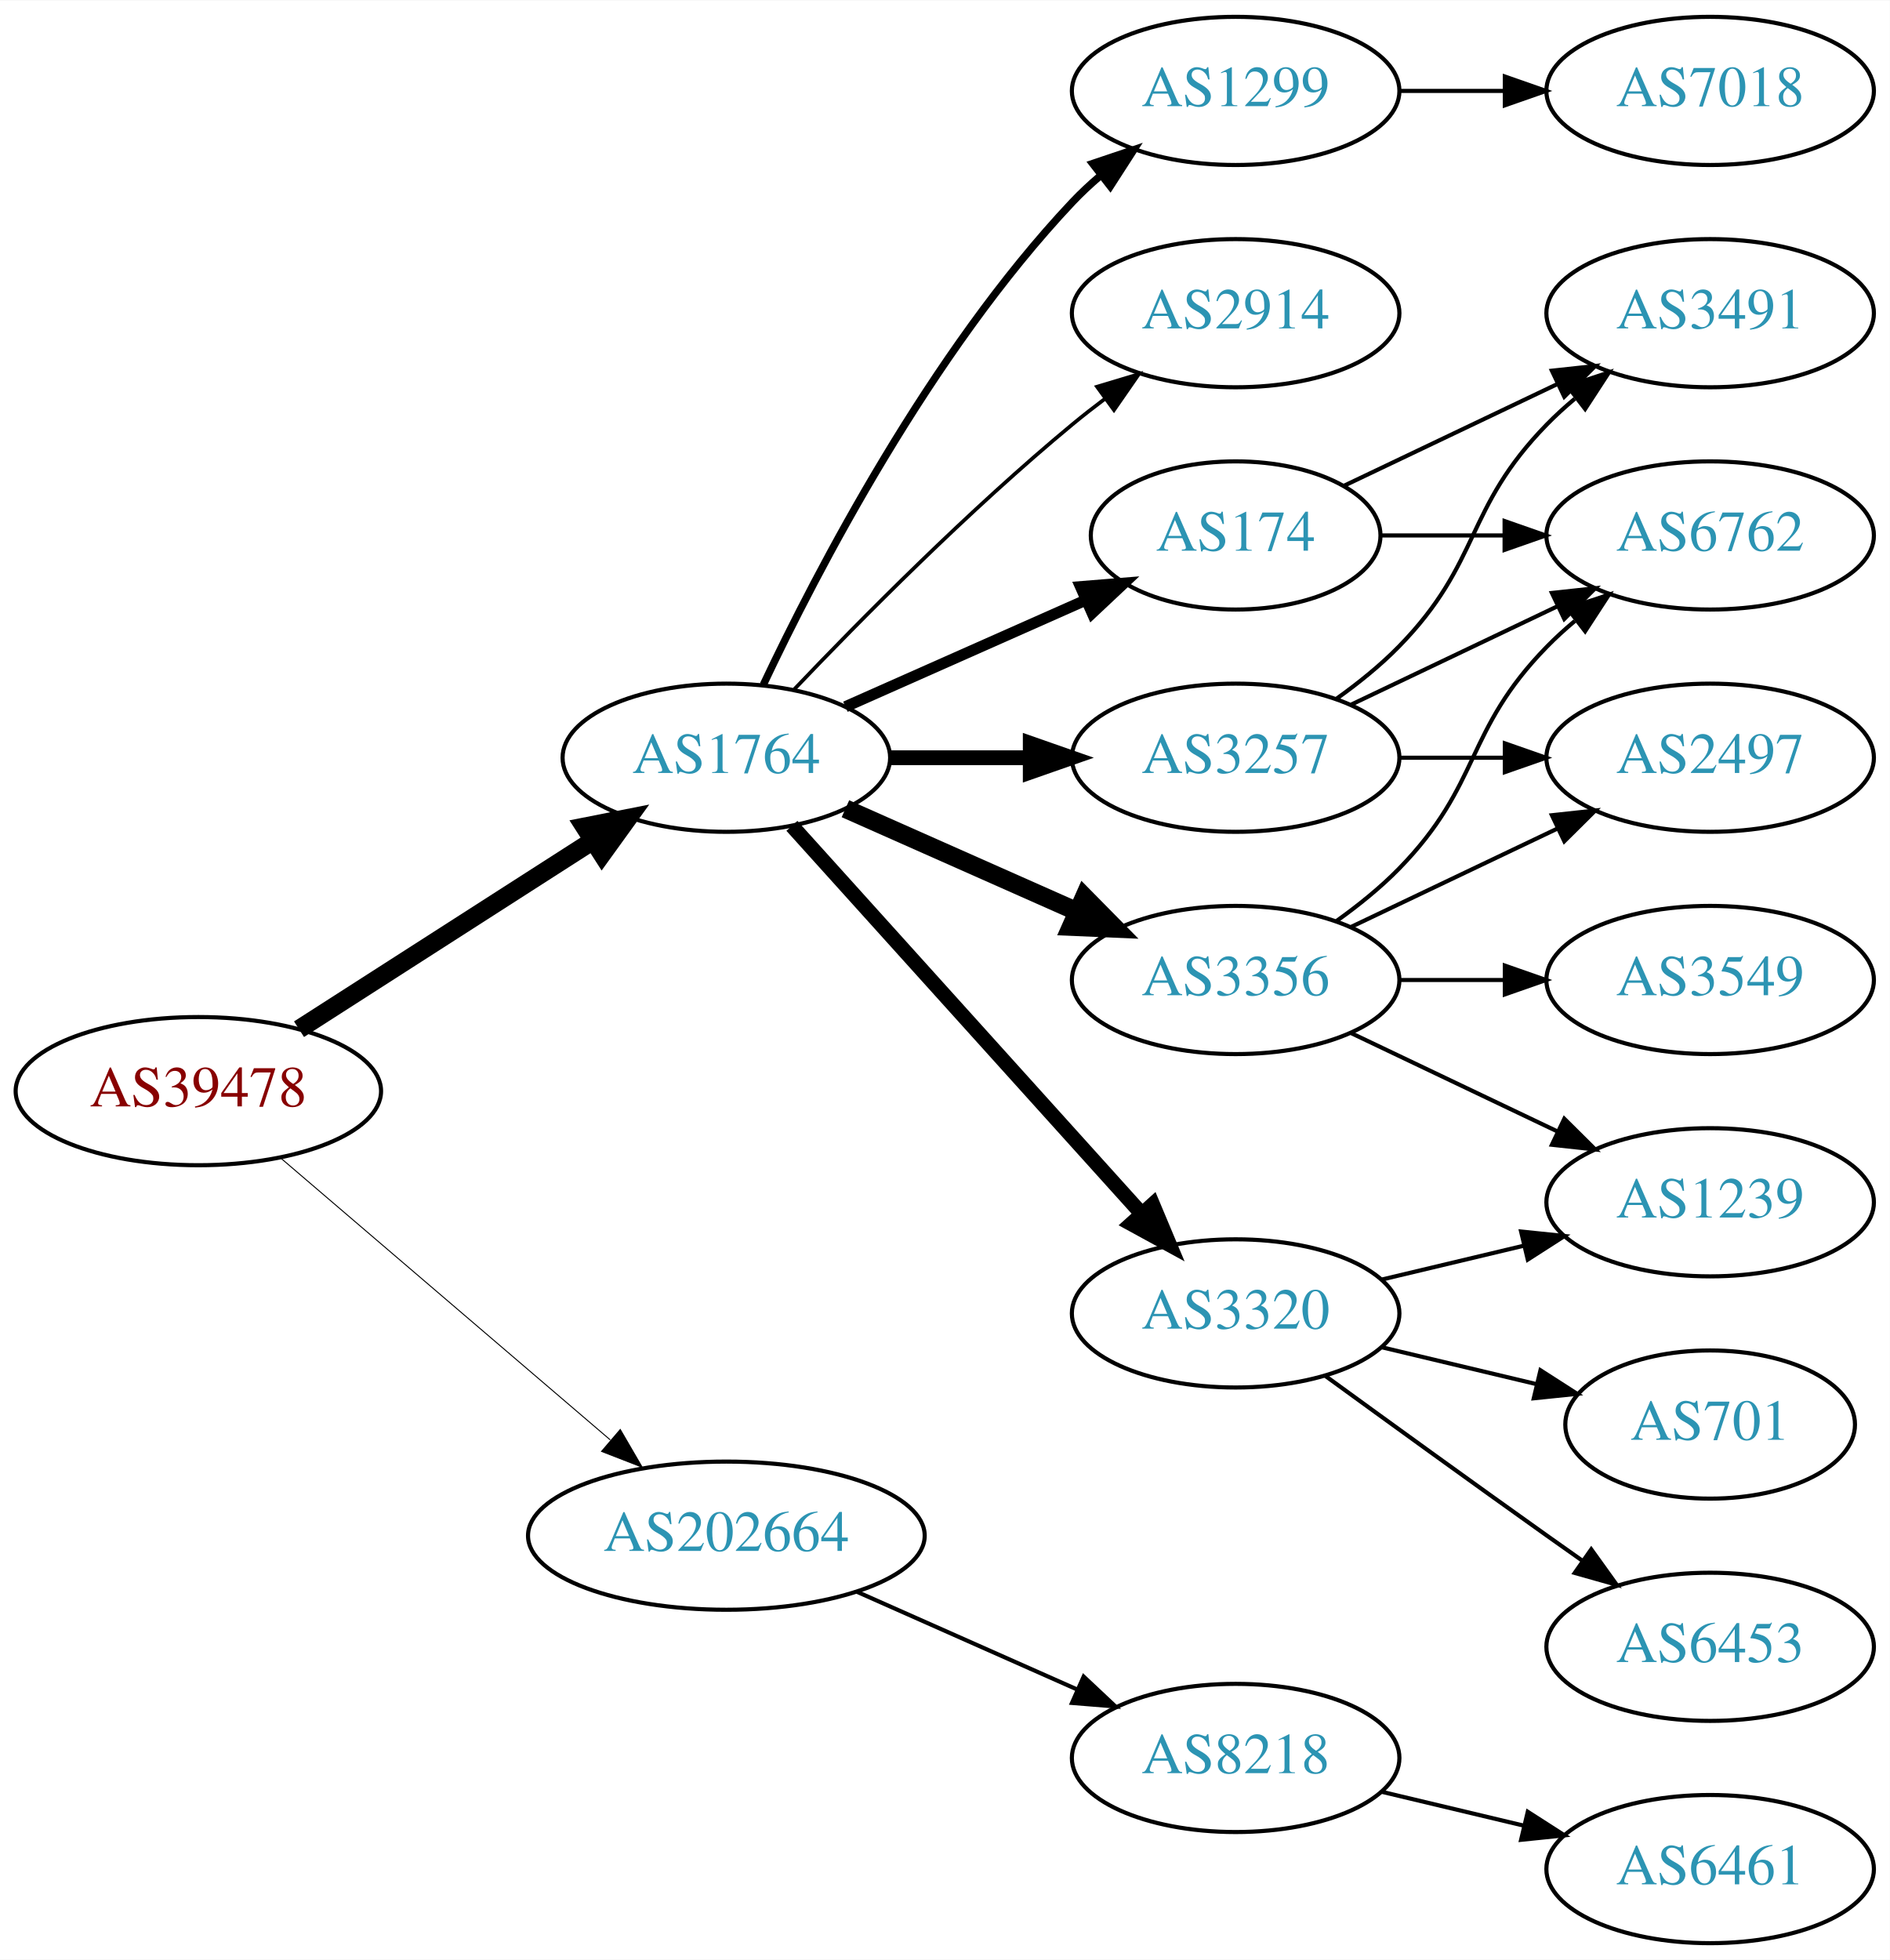
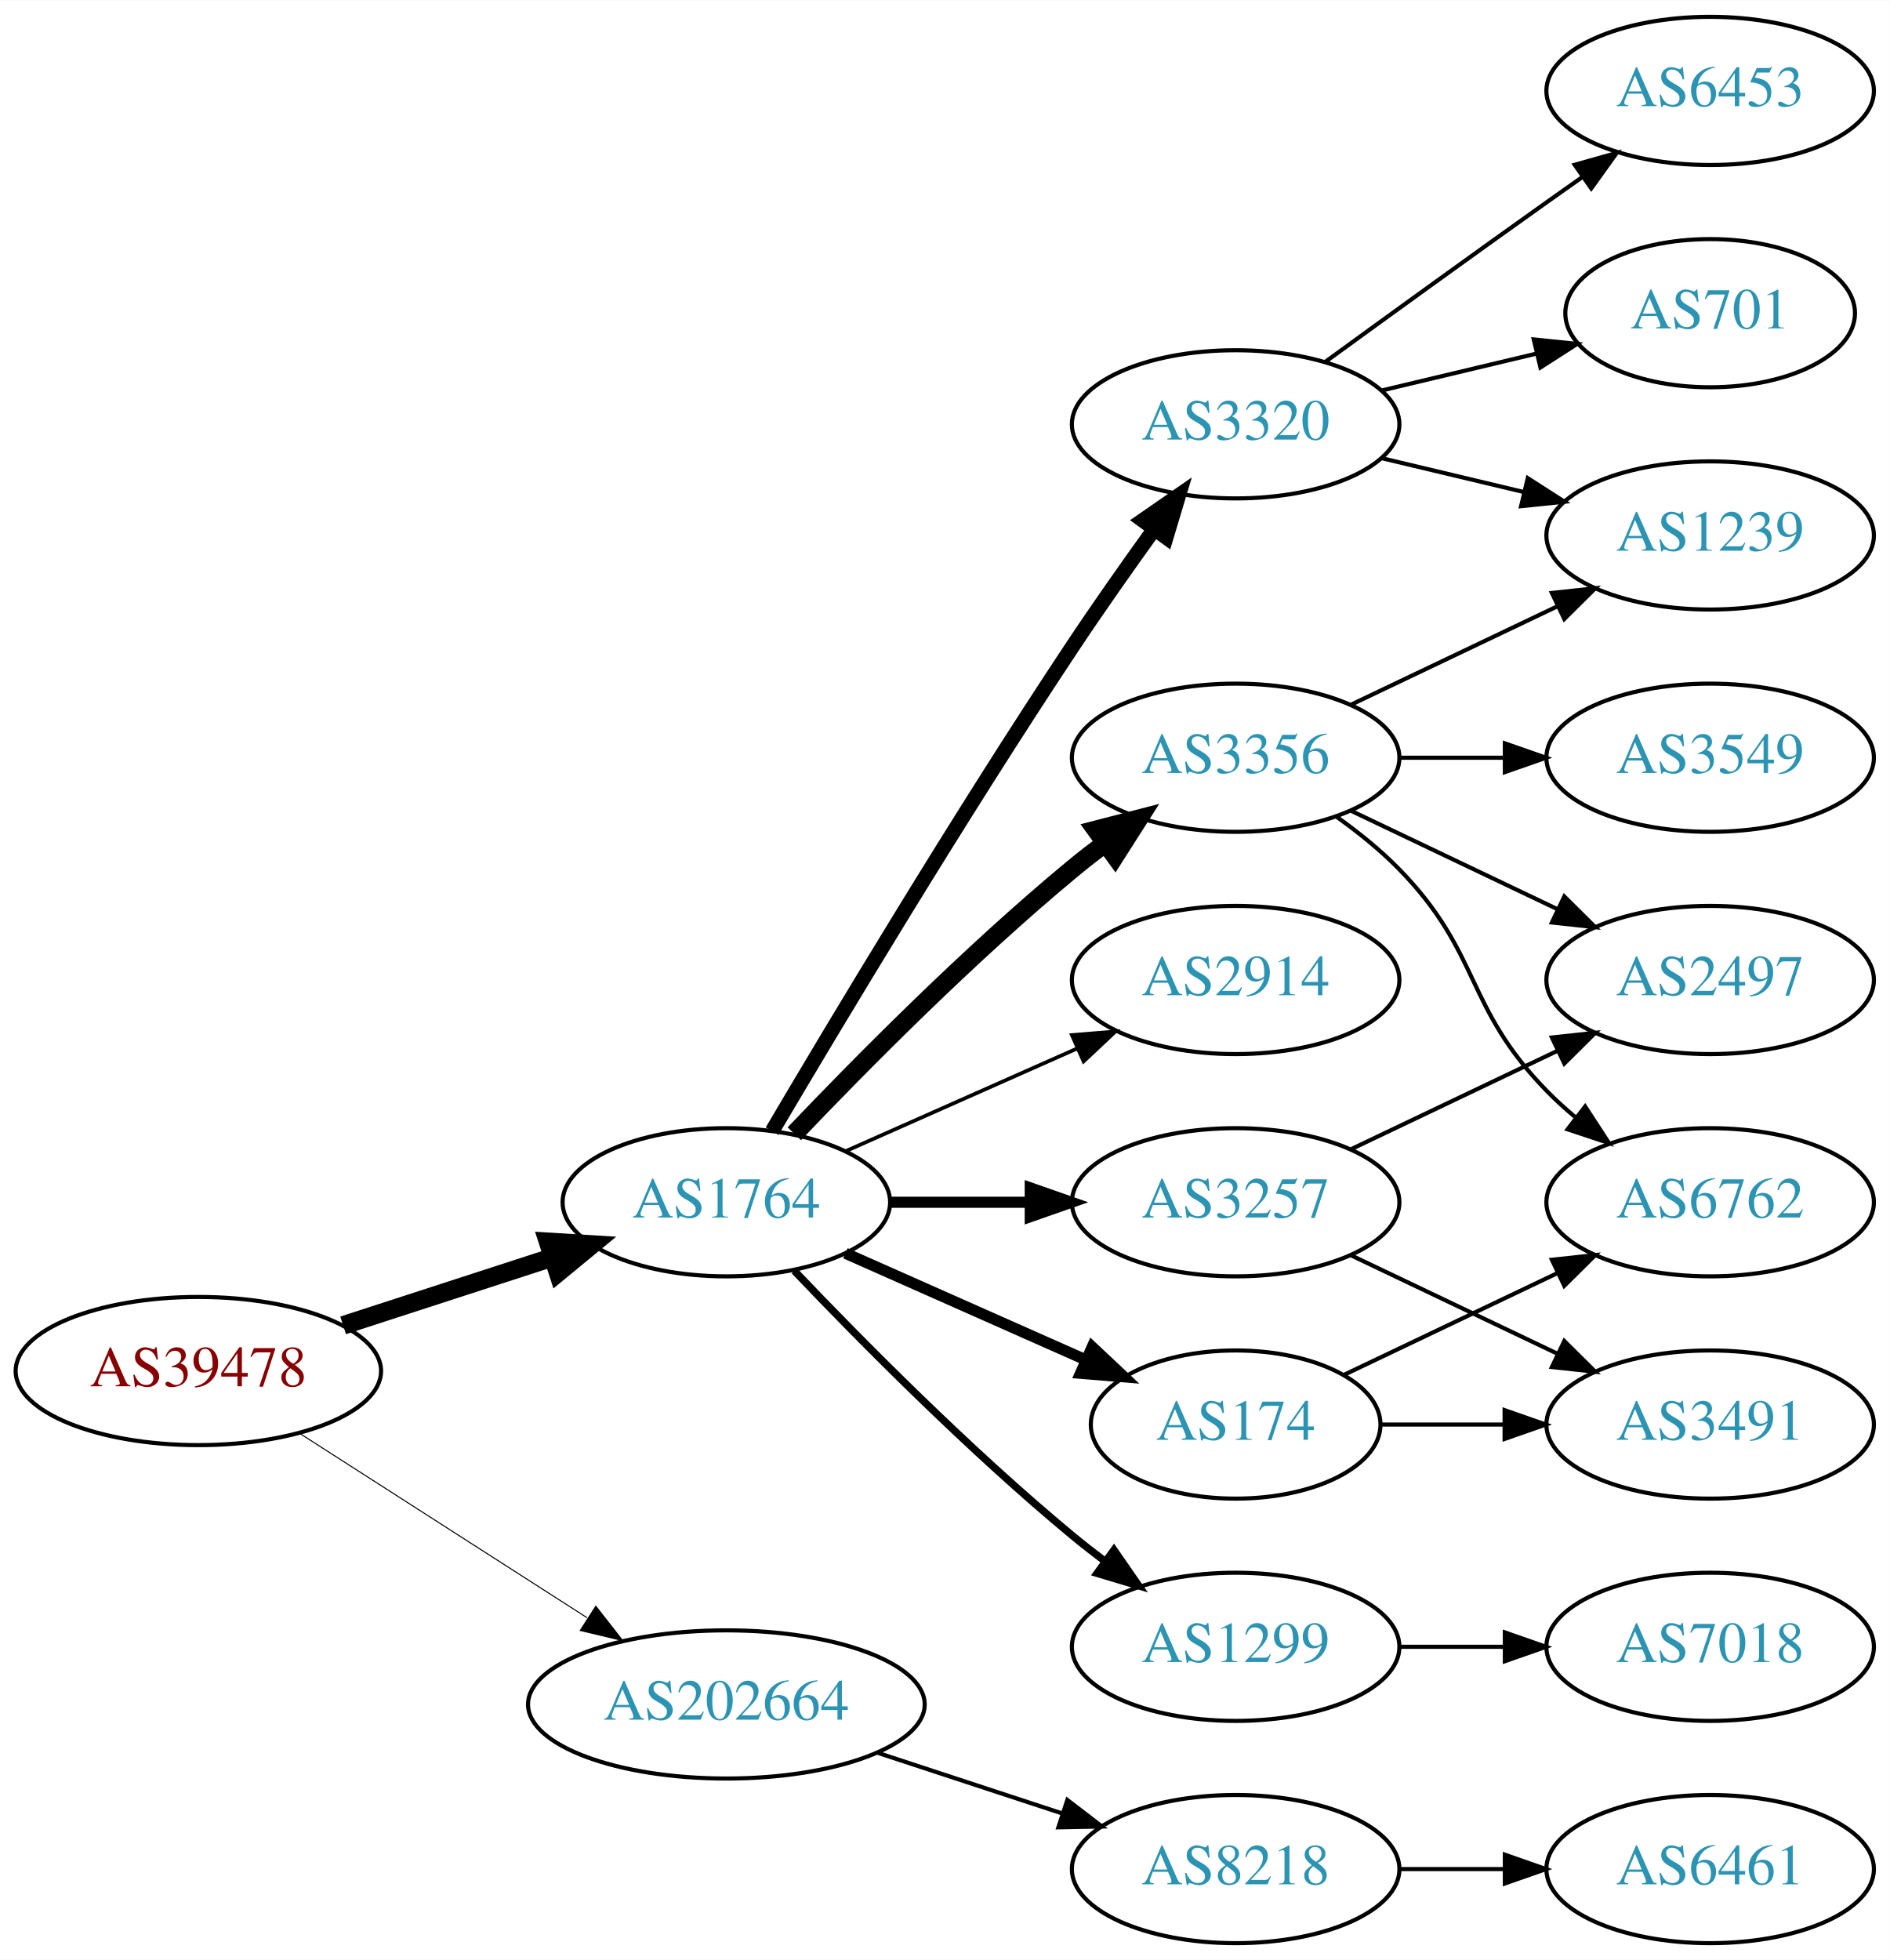
<svg xmlns="http://www.w3.org/2000/svg" xmlns:xlink="http://www.w3.org/1999/xlink" width="459pt" height="476pt" viewBox="0.00 0.00 459.17 476.00">
  <g id="graph0" class="graph" transform="scale(1 1) rotate(0) translate(4 472)">
    <polygon fill="white" stroke="none" points="-4,4 -4,-472 455.17,-472 455.17,4 -4,4" />
    <g id="node1" class="node">
      <g id="a_node1">
        <a xlink:href="/asn/39478" xlink:title="AS39478 ~ ASFINAG [AT]">
-           <ellipse fill="#ffffff" stroke="black" cx="44.196" cy="-207" rx="44.393" ry="18" />
-           <text text-anchor="middle" x="44.196" y="-203.3" font-family="Times,serif" font-size="14.00" fill="#880000">AS39478</text>
+           <ellipse fill="#ffffff" stroke="black" cx="44.196" cy="-139" rx="44.393" ry="18" />
+           <text text-anchor="middle" x="44.196" y="-135.3" font-family="Times,serif" font-size="14.00" fill="#880000">AS39478</text>
        </a>
      </g>
    </g>
    <g id="node2" class="node">
      <g id="a_node2">
        <a xlink:href="/asn/1764" xlink:title="AS1764 ~ NEXTLAYER-AS [AT]">
-           <ellipse fill="#ffffff" stroke="black" cx="172.488" cy="-288" rx="39.794" ry="18" />
-           <text text-anchor="middle" x="172.488" y="-284.3" font-family="Times,serif" font-size="14.00" fill="#2c94b3">AS1764</text>
+           <ellipse fill="#ffffff" stroke="black" cx="172.488" cy="-180" rx="39.794" ry="18" />
+           <text text-anchor="middle" x="172.488" y="-176.3" font-family="Times,serif" font-size="14.00" fill="#2c94b3">AS1764</text>
        </a>
      </g>
    </g>
    <g id="edge1" class="edge">
-       <path fill="none" stroke="black" stroke-width="4.5" d="M68.655,-222.046C88.717,-234.913 117.768,-253.546 139.879,-267.727" />
-       <polygon fill="black" stroke="black" stroke-width="4.5" points="138.038,-271.224 148.581,-273.308 142.289,-264.595 138.038,-271.224" />
+       <path fill="none" stroke="black" stroke-width="4.5" d="M79.373,-150.095C94.98,-155.162 113.602,-161.208 130.006,-166.533" />
+       <polygon fill="black" stroke="black" stroke-width="4.5" points="129.158,-170.398 139.885,-169.74 131.59,-162.907 129.158,-170.398" />
    </g>
    <g id="node3" class="node">
      <g id="a_node3">
        <a xlink:href="/asn/202664" xlink:title="AS202664 ~ AS Jumper GmbH [AT]">
-           <ellipse fill="#ffffff" stroke="black" cx="172.488" cy="-99" rx="48.192" ry="18" />
-           <text text-anchor="middle" x="172.488" y="-95.3" font-family="Times,serif" font-size="14.00" fill="#2c94b3">AS202664</text>
+           <ellipse fill="#ffffff" stroke="black" cx="172.488" cy="-58" rx="48.192" ry="18" />
+           <text text-anchor="middle" x="172.488" y="-54.3" font-family="Times,serif" font-size="14.00" fill="#2c94b3">AS202664</text>
        </a>
      </g>
    </g>
    <g id="edge2" class="edge">
-       <path fill="none" stroke="black" stroke-width="0.237" d="M64.103,-190.831C85.37,-172.645 120.091,-142.953 144.273,-122.273" />
-       <polygon fill="black" stroke="black" stroke-width="0.237" points="146.711,-124.794 152.036,-115.635 142.161,-119.474 146.711,-124.794" />
+       <path fill="none" stroke="black" stroke-width="0.25" d="M68.655,-123.954C88.341,-111.328 116.682,-93.151 138.628,-79.076" />
+       <polygon fill="black" stroke="black" stroke-width="0.25" points="140.767,-81.861 147.295,-73.516 136.988,-75.969 140.767,-81.861" />
    </g>
    <g id="node4" class="node">
      <g id="a_node4">
-         <a xlink:href="/asn/3257" xlink:title="AS3257 ~ GTT [DE]">
-           <ellipse fill="#ffffff" stroke="black" cx="296.23" cy="-288" rx="39.794" ry="18" />
-           <text text-anchor="middle" x="296.23" y="-284.3" font-family="Times,serif" font-size="14.00" fill="#2c94b3">AS3257</text>
+         <a xlink:href="/asn/1299" xlink:title="AS1299 ~ Telia Carrier [EU]">
+           <ellipse fill="#ffffff" stroke="black" cx="296.23" cy="-72" rx="39.794" ry="18" />
+           <text text-anchor="middle" x="296.23" y="-68.3" font-family="Times,serif" font-size="14.00" fill="#2c94b3">AS1299</text>
        </a>
      </g>
    </g>
    <g id="edge3" class="edge">
-       <path fill="none" stroke="black" stroke-width="3.6" d="M212.343,-288C223.105,-288 234.928,-288 246.189,-288" />
-       <polygon fill="black" stroke="black" stroke-width="3.6" points="246.327,-291.5 256.327,-288 246.327,-284.5 246.327,-291.5" />
+       <path fill="none" stroke="black" stroke-width="1.8" d="M189,-163.357C205.17,-146.384 231.593,-119.677 256.584,-99 259.106,-96.913 261.784,-94.819 264.507,-92.771" />
+       <polygon fill="black" stroke="black" stroke-width="1.8" points="266.667,-95.528 272.7,-86.819 262.553,-89.864 266.667,-95.528" />
    </g>
    <g id="node5" class="node">
      <g id="a_node5">
-         <a xlink:href="/asn/3320" xlink:title="AS3320 ~ DTAG [DE]">
-           <ellipse fill="#ffffff" stroke="black" cx="296.23" cy="-153" rx="39.794" ry="18" />
-           <text text-anchor="middle" x="296.23" y="-149.3" font-family="Times,serif" font-size="14.00" fill="#2c94b3">AS3320</text>
+         <a xlink:href="/asn/174" xlink:title="AS174 ~ Cogent Communications [US]">
+           <ellipse fill="#ffffff" stroke="black" cx="296.23" cy="-126" rx="35.194" ry="18" />
+           <text text-anchor="middle" x="296.23" y="-122.3" font-family="Times,serif" font-size="14.00" fill="#2c94b3">AS174</text>
        </a>
      </g>
    </g>
    <g id="edge4" class="edge">
-       <path fill="none" stroke="black" stroke-width="3.6" d="M188.416,-271.446C209.682,-247.864 248.835,-204.447 273.372,-177.238" />
-       <polygon fill="black" stroke="black" stroke-width="3.6" points="276.082,-179.459 280.18,-169.689 270.884,-174.771 276.082,-179.459" />
+       <path fill="none" stroke="black" stroke-width="2.7" d="M201.418,-167.611C218.754,-159.922 241.191,-149.969 259.776,-141.726" />
+       <polygon fill="black" stroke="black" stroke-width="2.7" points="261.374,-144.846 269.096,-137.592 258.536,-138.447 261.374,-144.846" />
    </g>
    <g id="node6" class="node">
      <g id="a_node6">
-         <a xlink:href="/asn/174" xlink:title="AS174 ~ Cogent Communications [US]">
-           <ellipse fill="#ffffff" stroke="black" cx="296.23" cy="-342" rx="35.194" ry="18" />
-           <text text-anchor="middle" x="296.23" y="-338.3" font-family="Times,serif" font-size="14.00" fill="#2c94b3">AS174</text>
+         <a xlink:href="/asn/3257" xlink:title="AS3257 ~ GTT [DE]">
+           <ellipse fill="#ffffff" stroke="black" cx="296.23" cy="-180" rx="39.794" ry="18" />
+           <text text-anchor="middle" x="296.23" y="-176.3" font-family="Times,serif" font-size="14.00" fill="#2c94b3">AS3257</text>
        </a>
      </g>
    </g>
    <g id="edge5" class="edge">
-       <path fill="none" stroke="black" stroke-width="2.7" d="M201.418,-300.389C218.754,-308.078 241.191,-318.031 259.776,-326.274" />
-       <polygon fill="black" stroke="black" stroke-width="2.7" points="258.536,-329.553 269.096,-330.408 261.374,-323.154 258.536,-329.553" />
+       <path fill="none" stroke="black" stroke-width="2.7" d="M212.343,-180C223.105,-180 234.928,-180 246.189,-180" />
+       <polygon fill="black" stroke="black" stroke-width="2.7" points="246.327,-183.5 256.327,-180 246.327,-176.5 246.327,-183.5" />
    </g>
    <g id="node7" class="node">
      <g id="a_node7">
-         <a xlink:href="/asn/3356" xlink:title="AS3356 ~ Level 3 Parent, LLC [US]">
+         <a xlink:href="/asn/2914" xlink:title="AS2914 ~ NTT America, Inc. [US]">
          <ellipse fill="#ffffff" stroke="black" cx="296.23" cy="-234" rx="39.794" ry="18" />
-           <text text-anchor="middle" x="296.23" y="-230.3" font-family="Times,serif" font-size="14.00" fill="#2c94b3">AS3356</text>
+           <text text-anchor="middle" x="296.23" y="-230.3" font-family="Times,serif" font-size="14.00" fill="#2c94b3">AS2914</text>
        </a>
      </g>
    </g>
    <g id="edge6" class="edge">
-       <path fill="none" stroke="black" stroke-width="4.5" d="M201.418,-275.611C218.156,-268.187 239.65,-258.653 257.84,-250.585" />
-       <polygon fill="black" stroke="black" stroke-width="4.5" points="259.464,-254.172 267.008,-246.518 256.271,-246.973 259.464,-254.172" />
+       <path fill="none" stroke="black" stroke-width="0.9" d="M201.418,-192.389C218.156,-199.813 239.65,-209.347 257.84,-217.415" />
+       <polygon fill="black" stroke="black" stroke-width="0.9" points="256.448,-220.627 267.008,-221.482 259.286,-214.228 256.448,-220.627" />
    </g>
    <g id="node8" class="node">
      <g id="a_node8">
-         <a xlink:href="/asn/1299" xlink:title="AS1299 ~ Telia Carrier [EU]">
-           <ellipse fill="#ffffff" stroke="black" cx="296.23" cy="-450" rx="39.794" ry="18" />
-           <text text-anchor="middle" x="296.23" y="-446.3" font-family="Times,serif" font-size="14.00" fill="#2c94b3">AS1299</text>
+         <a xlink:href="/asn/3320" xlink:title="AS3320 ~ DTAG [DE]">
+           <ellipse fill="#ffffff" stroke="black" cx="296.23" cy="-369" rx="39.794" ry="18" />
+           <text text-anchor="middle" x="296.23" y="-365.3" font-family="Times,serif" font-size="14.00" fill="#2c94b3">AS3320</text>
        </a>
      </g>
    </g>
    <g id="edge7" class="edge">
-       <path fill="none" stroke="black" stroke-width="1.8" d="M181.473,-305.736C194.409,-333.123 222.019,-386.368 256.584,-423 258.637,-425.177 260.893,-427.282 263.25,-429.293" />
-       <polygon fill="black" stroke="black" stroke-width="1.8" points="261.474,-432.346 271.515,-435.727 265.774,-426.822 261.474,-432.346" />
+       <path fill="none" stroke="black" stroke-width="3.6" d="M183.607,-197.289C198.892,-223.204 229.016,-273.51 256.584,-315 262.869,-324.46 270.04,-334.636 276.484,-343.576" />
+       <polygon fill="black" stroke="black" stroke-width="3.6" points="273.679,-345.67 282.387,-351.705 279.343,-341.556 273.679,-345.67" />
    </g>
    <g id="node9" class="node">
      <g id="a_node9">
-         <a xlink:href="/asn/2914" xlink:title="AS2914 ~ NTT America, Inc. [US]">
-           <ellipse fill="#ffffff" stroke="black" cx="296.23" cy="-396" rx="39.794" ry="18" />
-           <text text-anchor="middle" x="296.23" y="-392.3" font-family="Times,serif" font-size="14.00" fill="#2c94b3">AS2914</text>
+         <a xlink:href="/asn/3356" xlink:title="AS3356 ~ Level 3 Parent, LLC [US]">
+           <ellipse fill="#ffffff" stroke="black" cx="296.23" cy="-288" rx="39.794" ry="18" />
+           <text text-anchor="middle" x="296.23" y="-284.3" font-family="Times,serif" font-size="14.00" fill="#2c94b3">AS3356</text>
        </a>
      </g>
    </g>
    <g id="edge8" class="edge">
-       <path fill="none" stroke="black" stroke-width="0.9" d="M189,-304.643C205.17,-321.616 231.593,-348.323 256.584,-369 259.106,-371.087 261.784,-373.181 264.507,-375.229" />
-       <polygon fill="black" stroke="black" stroke-width="0.9" points="262.553,-378.136 272.7,-381.181 266.667,-372.472 262.553,-378.136" />
+       <path fill="none" stroke="black" stroke-width="4.5" d="M189,-196.643C205.17,-213.616 231.593,-240.323 256.584,-261 259.106,-263.087 261.784,-265.181 264.507,-267.229" />
+       <polygon fill="black" stroke="black" stroke-width="4.5" points="262.296,-270.49 272.7,-273.181 266.924,-264.118 262.296,-270.49" />
    </g>
    <g id="node18" class="node">
      <g id="a_node18">
        <a xlink:href="/asn/8218" xlink:title="AS8218 ~ legacy Neotelecoms [FR]">
-           <ellipse fill="#ffffff" stroke="black" cx="296.23" cy="-45" rx="39.794" ry="18" />
-           <text text-anchor="middle" x="296.23" y="-41.3" font-family="Times,serif" font-size="14.00" fill="#2c94b3">AS8218</text>
-         </a>
-       </g>
-     </g>
-     <g id="edge22" class="edge">
-       <path fill="none" stroke="black" d="M204.209,-85.374C220.493,-78.15 240.63,-69.219 257.819,-61.594" />
-       <polygon fill="black" stroke="black" points="259.301,-64.766 267.023,-57.512 256.462,-58.367 259.301,-64.766" />
+           <ellipse fill="#ffffff" stroke="black" cx="296.23" cy="-18" rx="39.794" ry="18" />
+           <text text-anchor="middle" x="296.23" y="-14.3" font-family="Times,serif" font-size="14.00" fill="#2c94b3">AS8218</text>
+         </a>
+       </g>
+     </g>
+     <g id="edge21" class="edge">
+       <path fill="none" stroke="black" d="M209.356,-46.215C223.375,-41.609 239.536,-36.299 254.029,-31.537" />
+       <polygon fill="black" stroke="black" points="255.342,-34.79 263.75,-28.343 253.157,-28.14 255.342,-34.79" />
+     </g>
+     <g id="node12" class="node">
+       <g id="a_node12">
+         <a xlink:href="/asn/7018" xlink:title="AS7018 ~ AT&amp;T Services, Inc. [US]">
+           <ellipse fill="#ffffff" stroke="black" cx="411.523" cy="-72" rx="39.794" ry="18" />
+           <text text-anchor="middle" x="411.523" y="-68.3" font-family="Times,serif" font-size="14.00" fill="#2c94b3">AS7018</text>
+         </a>
+       </g>
+     </g>
+     <g id="edge11" class="edge">
+       <path fill="none" stroke="black" d="M335.902,-72C344.105,-72 352.869,-72 361.401,-72" />
+       <polygon fill="black" stroke="black" points="361.641,-75.5 371.641,-72 361.641,-68.5 361.641,-75.5" />
    </g>
    <g id="node10" class="node">
      <g id="a_node10">
        <a xlink:href="/asn/3491" xlink:title="AS3491 ~ PCCW Global, Inc. [US]">
-           <ellipse fill="#ffffff" stroke="black" cx="411.523" cy="-396" rx="39.794" ry="18" />
-           <text text-anchor="middle" x="411.523" y="-392.3" font-family="Times,serif" font-size="14.00" fill="#2c94b3">AS3491</text>
-         </a>
-       </g>
+           <ellipse fill="#ffffff" stroke="black" cx="411.523" cy="-126" rx="39.794" ry="18" />
+           <text text-anchor="middle" x="411.523" y="-122.3" font-family="Times,serif" font-size="14.00" fill="#2c94b3">AS3491</text>
+         </a>
+       </g>
+     </g>
+     <g id="edge13" class="edge">
+       <path fill="none" stroke="black" d="M331.529,-126C340.906,-126 351.257,-126 361.291,-126" />
+       <polygon fill="black" stroke="black" points="361.58,-129.5 371.58,-126 361.58,-122.5 361.58,-129.5" />
+     </g>
+     <g id="node13" class="node">
+       <g id="a_node13">
+         <a xlink:href="/asn/6762" xlink:title="AS6762 ~ TELECOM ITALIA SPARKLE S.p.A. [IT]">
+           <ellipse fill="#ffffff" stroke="black" cx="411.523" cy="-180" rx="39.794" ry="18" />
+           <text text-anchor="middle" x="411.523" y="-176.3" font-family="Times,serif" font-size="14.00" fill="#2c94b3">AS6762</text>
+         </a>
+       </g>
+     </g>
+     <g id="edge12" class="edge">
+       <path fill="none" stroke="black" d="M322.655,-138.119C337.958,-145.413 357.681,-154.814 374.563,-162.86" />
+       <polygon fill="black" stroke="black" points="373.071,-166.026 383.604,-167.169 376.082,-159.707 373.071,-166.026" />
    </g>
    <g id="edge9" class="edge">
-       <path fill="none" stroke="black" d="M320.824,-302.389C326.08,-306.148 331.412,-310.437 335.877,-315 356.049,-335.617 351.704,-348.383 371.877,-369 373.969,-371.139 376.253,-373.218 378.63,-375.21" />
-       <polygon fill="black" stroke="black" points="376.873,-378.275 386.929,-381.611 381.148,-372.732 376.873,-378.275" />
+       <path fill="none" stroke="black" d="M324.367,-167.066C339.361,-159.919 358.182,-150.948 374.405,-143.215" />
+       <polygon fill="black" stroke="black" points="376.087,-146.291 383.608,-138.829 373.075,-139.972 376.087,-146.291" />
    </g>
    <g id="node11" class="node">
      <g id="a_node11">
        <a xlink:href="/asn/2497" xlink:title="AS2497 ~ Internet Initiative Japan Inc. [JP]">
+           <ellipse fill="#ffffff" stroke="black" cx="411.523" cy="-234" rx="39.794" ry="18" />
+           <text text-anchor="middle" x="411.523" y="-230.3" font-family="Times,serif" font-size="14.00" fill="#2c94b3">AS2497</text>
+         </a>
+       </g>
+     </g>
+     <g id="edge10" class="edge">
+       <path fill="none" stroke="black" d="M324.367,-192.934C339.361,-200.081 358.182,-209.052 374.405,-216.785" />
+       <polygon fill="black" stroke="black" points="373.075,-220.028 383.608,-221.171 376.087,-213.709 373.075,-220.028" />
+     </g>
+     <g id="node15" class="node">
+       <g id="a_node15">
+         <a xlink:href="/asn/1239" xlink:title="AS1239 ~ Sprint [US]">
+           <ellipse fill="#ffffff" stroke="black" cx="411.523" cy="-342" rx="39.794" ry="18" />
+           <text text-anchor="middle" x="411.523" y="-338.3" font-family="Times,serif" font-size="14.00" fill="#2c94b3">AS1239</text>
+         </a>
+       </g>
+     </g>
+     <g id="edge19" class="edge">
+       <path fill="none" stroke="black" d="M331.837,-360.752C342.709,-358.162 354.863,-355.265 366.305,-352.538" />
+       <polygon fill="black" stroke="black" points="367.212,-355.92 376.128,-350.197 365.589,-349.111 367.212,-355.92" />
+     </g>
+     <g id="node16" class="node">
+       <g id="a_node16">
+         <a xlink:href="/asn/701" xlink:title="AS701 ~ UUNET [US]">
+           <ellipse fill="#ffffff" stroke="black" cx="411.523" cy="-396" rx="35.194" ry="18" />
+           <text text-anchor="middle" x="411.523" y="-392.3" font-family="Times,serif" font-size="14.00" fill="#2c94b3">AS701</text>
+         </a>
+       </g>
+     </g>
+     <g id="edge18" class="edge">
+       <path fill="none" stroke="black" d="M331.837,-377.248C343.632,-380.058 356.937,-383.229 369.204,-386.153" />
+       <polygon fill="black" stroke="black" points="368.67,-389.624 379.209,-388.537 370.293,-382.814 368.67,-389.624" />
+     </g>
+     <g id="node17" class="node">
+       <g id="a_node17">
+         <a xlink:href="/asn/6453" xlink:title="AS6453 ~ TATA COMMUNICATIONS (AMERICA) INC [US]">
+           <ellipse fill="#ffffff" stroke="black" cx="411.523" cy="-450" rx="39.794" ry="18" />
+           <text text-anchor="middle" x="411.523" y="-446.3" font-family="Times,serif" font-size="14.00" fill="#2c94b3">AS6453</text>
+         </a>
+       </g>
+     </g>
+     <g id="edge20" class="edge">
+       <path fill="none" stroke="black" d="M318.078,-384.222C333.012,-395.091 353.626,-410.025 371.877,-423 374.697,-425.005 377.64,-427.085 380.588,-429.159" />
+       <polygon fill="black" stroke="black" points="378.616,-432.05 388.813,-434.926 382.634,-426.319 378.616,-432.05" />
+     </g>
+     <g id="edge14" class="edge">
+       <path fill="none" stroke="black" d="M324.367,-275.066C339.361,-267.919 358.182,-258.948 374.405,-251.215" />
+       <polygon fill="black" stroke="black" points="376.087,-254.291 383.608,-246.829 373.075,-247.972 376.087,-254.291" />
+     </g>
+     <g id="edge17" class="edge">
+       <path fill="none" stroke="black" d="M320.824,-273.611C326.08,-269.852 331.412,-265.563 335.877,-261 356.049,-240.383 351.704,-227.617 371.877,-207 373.969,-204.861 376.253,-202.782 378.63,-200.79" />
+       <polygon fill="black" stroke="black" points="381.148,-203.268 386.929,-194.389 376.873,-197.725 381.148,-203.268" />
+     </g>
+     <g id="node14" class="node">
+       <g id="a_node14">
+         <a xlink:href="/asn/3549" xlink:title="AS3549 ~ Level 3 Parent, LLC [US]">
          <ellipse fill="#ffffff" stroke="black" cx="411.523" cy="-288" rx="39.794" ry="18" />
-           <text text-anchor="middle" x="411.523" y="-284.3" font-family="Times,serif" font-size="14.00" fill="#2c94b3">AS2497</text>
-         </a>
-       </g>
-     </g>
-     <g id="edge10" class="edge">
+           <text text-anchor="middle" x="411.523" y="-284.3" font-family="Times,serif" font-size="14.00" fill="#2c94b3">AS3549</text>
+         </a>
+       </g>
+     </g>
+     <g id="edge15" class="edge">
      <path fill="none" stroke="black" d="M335.902,-288C344.105,-288 352.869,-288 361.401,-288" />
      <polygon fill="black" stroke="black" points="361.641,-291.5 371.641,-288 361.641,-284.5 361.641,-291.5" />
    </g>
-     <g id="node12" class="node">
-       <g id="a_node12">
-         <a xlink:href="/asn/6762" xlink:title="AS6762 ~ TELECOM ITALIA SPARKLE S.p.A. [IT]">
-           <ellipse fill="#ffffff" stroke="black" cx="411.523" cy="-342" rx="39.794" ry="18" />
-           <text text-anchor="middle" x="411.523" y="-338.3" font-family="Times,serif" font-size="14.00" fill="#2c94b3">AS6762</text>
-         </a>
-       </g>
-     </g>
-     <g id="edge11" class="edge">
+     <g id="edge16" class="edge">
      <path fill="none" stroke="black" d="M324.367,-300.934C339.361,-308.081 358.182,-317.052 374.405,-324.785" />
      <polygon fill="black" stroke="black" points="373.075,-328.028 383.608,-329.171 376.087,-321.709 373.075,-328.028" />
-     </g>
-     <g id="node13" class="node">
-       <g id="a_node13">
-         <a xlink:href="/asn/1239" xlink:title="AS1239 ~ Sprint [US]">
-           <ellipse fill="#ffffff" stroke="black" cx="411.523" cy="-180" rx="39.794" ry="18" />
-           <text text-anchor="middle" x="411.523" y="-176.3" font-family="Times,serif" font-size="14.00" fill="#2c94b3">AS1239</text>
-         </a>
-       </g>
-     </g>
-     <g id="edge14" class="edge">
-       <path fill="none" stroke="black" d="M331.837,-161.248C342.709,-163.838 354.863,-166.735 366.305,-169.462" />
-       <polygon fill="black" stroke="black" points="365.589,-172.889 376.128,-171.803 367.212,-166.08 365.589,-172.889" />
-     </g>
-     <g id="node14" class="node">
-       <g id="a_node14">
-         <a xlink:href="/asn/6453" xlink:title="AS6453 ~ TATA COMMUNICATIONS (AMERICA) INC [US]">
-           <ellipse fill="#ffffff" stroke="black" cx="411.523" cy="-72" rx="39.794" ry="18" />
-           <text text-anchor="middle" x="411.523" y="-68.3" font-family="Times,serif" font-size="14.00" fill="#2c94b3">AS6453</text>
-         </a>
-       </g>
-     </g>
-     <g id="edge15" class="edge">
-       <path fill="none" stroke="black" d="M318.078,-137.778C333.012,-126.909 353.626,-111.975 371.877,-99 374.697,-96.995 377.64,-94.915 380.588,-92.841" />
-       <polygon fill="black" stroke="black" points="382.634,-95.681 388.813,-87.074 378.616,-89.95 382.634,-95.681" />
-     </g>
-     <g id="node15" class="node">
-       <g id="a_node15">
-         <a xlink:href="/asn/701" xlink:title="AS701 ~ UUNET [US]">
-           <ellipse fill="#ffffff" stroke="black" cx="411.523" cy="-126" rx="35.194" ry="18" />
-           <text text-anchor="middle" x="411.523" y="-122.3" font-family="Times,serif" font-size="14.00" fill="#2c94b3">AS701</text>
-         </a>
-       </g>
-     </g>
-     <g id="edge16" class="edge">
-       <path fill="none" stroke="black" d="M331.837,-144.752C343.632,-141.942 356.937,-138.771 369.204,-135.847" />
-       <polygon fill="black" stroke="black" points="370.293,-139.186 379.209,-133.463 368.67,-132.376 370.293,-139.186" />
-     </g>
-     <g id="edge13" class="edge">
-       <path fill="none" stroke="black" d="M322.655,-354.119C337.958,-361.413 357.681,-370.814 374.563,-378.86" />
-       <polygon fill="black" stroke="black" points="373.071,-382.026 383.604,-383.169 376.082,-375.707 373.071,-382.026" />
-     </g>
-     <g id="edge12" class="edge">
-       <path fill="none" stroke="black" d="M331.529,-342C340.906,-342 351.257,-342 361.291,-342" />
-       <polygon fill="black" stroke="black" points="361.58,-345.5 371.58,-342 361.58,-338.5 361.58,-345.5" />
-     </g>
-     <g id="edge19" class="edge">
-       <path fill="none" stroke="black" d="M324.367,-246.934C339.361,-254.081 358.182,-263.052 374.405,-270.785" />
-       <polygon fill="black" stroke="black" points="373.075,-274.028 383.608,-275.171 376.087,-267.709 373.075,-274.028" />
-     </g>
-     <g id="edge18" class="edge">
-       <path fill="none" stroke="black" d="M320.824,-248.389C326.08,-252.148 331.412,-256.437 335.877,-261 356.049,-281.617 351.704,-294.383 371.877,-315 373.969,-317.139 376.253,-319.218 378.63,-321.21" />
-       <polygon fill="black" stroke="black" points="376.873,-324.275 386.929,-327.611 381.148,-318.732 376.873,-324.275" />
-     </g>
-     <g id="edge17" class="edge">
-       <path fill="none" stroke="black" d="M324.367,-221.066C339.361,-213.919 358.182,-204.948 374.405,-197.215" />
-       <polygon fill="black" stroke="black" points="376.087,-200.291 383.608,-192.829 373.075,-193.972 376.087,-200.291" />
-     </g>
-     <g id="node16" class="node">
-       <g id="a_node16">
-         <a xlink:href="/asn/3549" xlink:title="AS3549 ~ Level 3 Parent, LLC [US]">
-           <ellipse fill="#ffffff" stroke="black" cx="411.523" cy="-234" rx="39.794" ry="18" />
-           <text text-anchor="middle" x="411.523" y="-230.3" font-family="Times,serif" font-size="14.00" fill="#2c94b3">AS3549</text>
-         </a>
-       </g>
-     </g>
-     <g id="edge20" class="edge">
-       <path fill="none" stroke="black" d="M335.902,-234C344.105,-234 352.869,-234 361.401,-234" />
-       <polygon fill="black" stroke="black" points="361.641,-237.5 371.641,-234 361.641,-230.5 361.641,-237.5" />
-     </g>
-     <g id="node17" class="node">
-       <g id="a_node17">
-         <a xlink:href="/asn/7018" xlink:title="AS7018 ~ AT&amp;T Services, Inc. [US]">
-           <ellipse fill="#ffffff" stroke="black" cx="411.523" cy="-450" rx="39.794" ry="18" />
-           <text text-anchor="middle" x="411.523" y="-446.3" font-family="Times,serif" font-size="14.00" fill="#2c94b3">AS7018</text>
-         </a>
-       </g>
-     </g>
-     <g id="edge21" class="edge">
-       <path fill="none" stroke="black" d="M335.902,-450C344.105,-450 352.869,-450 361.401,-450" />
-       <polygon fill="black" stroke="black" points="361.641,-453.5 371.641,-450 361.641,-446.5 361.641,-453.5" />
    </g>
    <g id="node19" class="node">
      <g id="a_node19">
        <a xlink:href="/asn/6461" xlink:title="AS6461 ~ Zayo Bandwidth [US]">
          <ellipse fill="#ffffff" stroke="black" cx="411.523" cy="-18" rx="39.794" ry="18" />
          <text text-anchor="middle" x="411.523" y="-14.3" font-family="Times,serif" font-size="14.00" fill="#2c94b3">AS6461</text>
        </a>
      </g>
    </g>
-     <g id="edge23" class="edge">
-       <path fill="none" stroke="black" d="M331.837,-36.752C342.709,-34.162 354.863,-31.265 366.305,-28.538" />
-       <polygon fill="black" stroke="black" points="367.212,-31.92 376.128,-26.197 365.589,-25.111 367.212,-31.92" />
+     <g id="edge22" class="edge">
+       <path fill="none" stroke="black" d="M335.902,-18C344.105,-18 352.869,-18 361.401,-18" />
+       <polygon fill="black" stroke="black" points="361.641,-21.5 371.641,-18 361.641,-14.5 361.641,-21.5" />
    </g>
  </g>
</svg>
